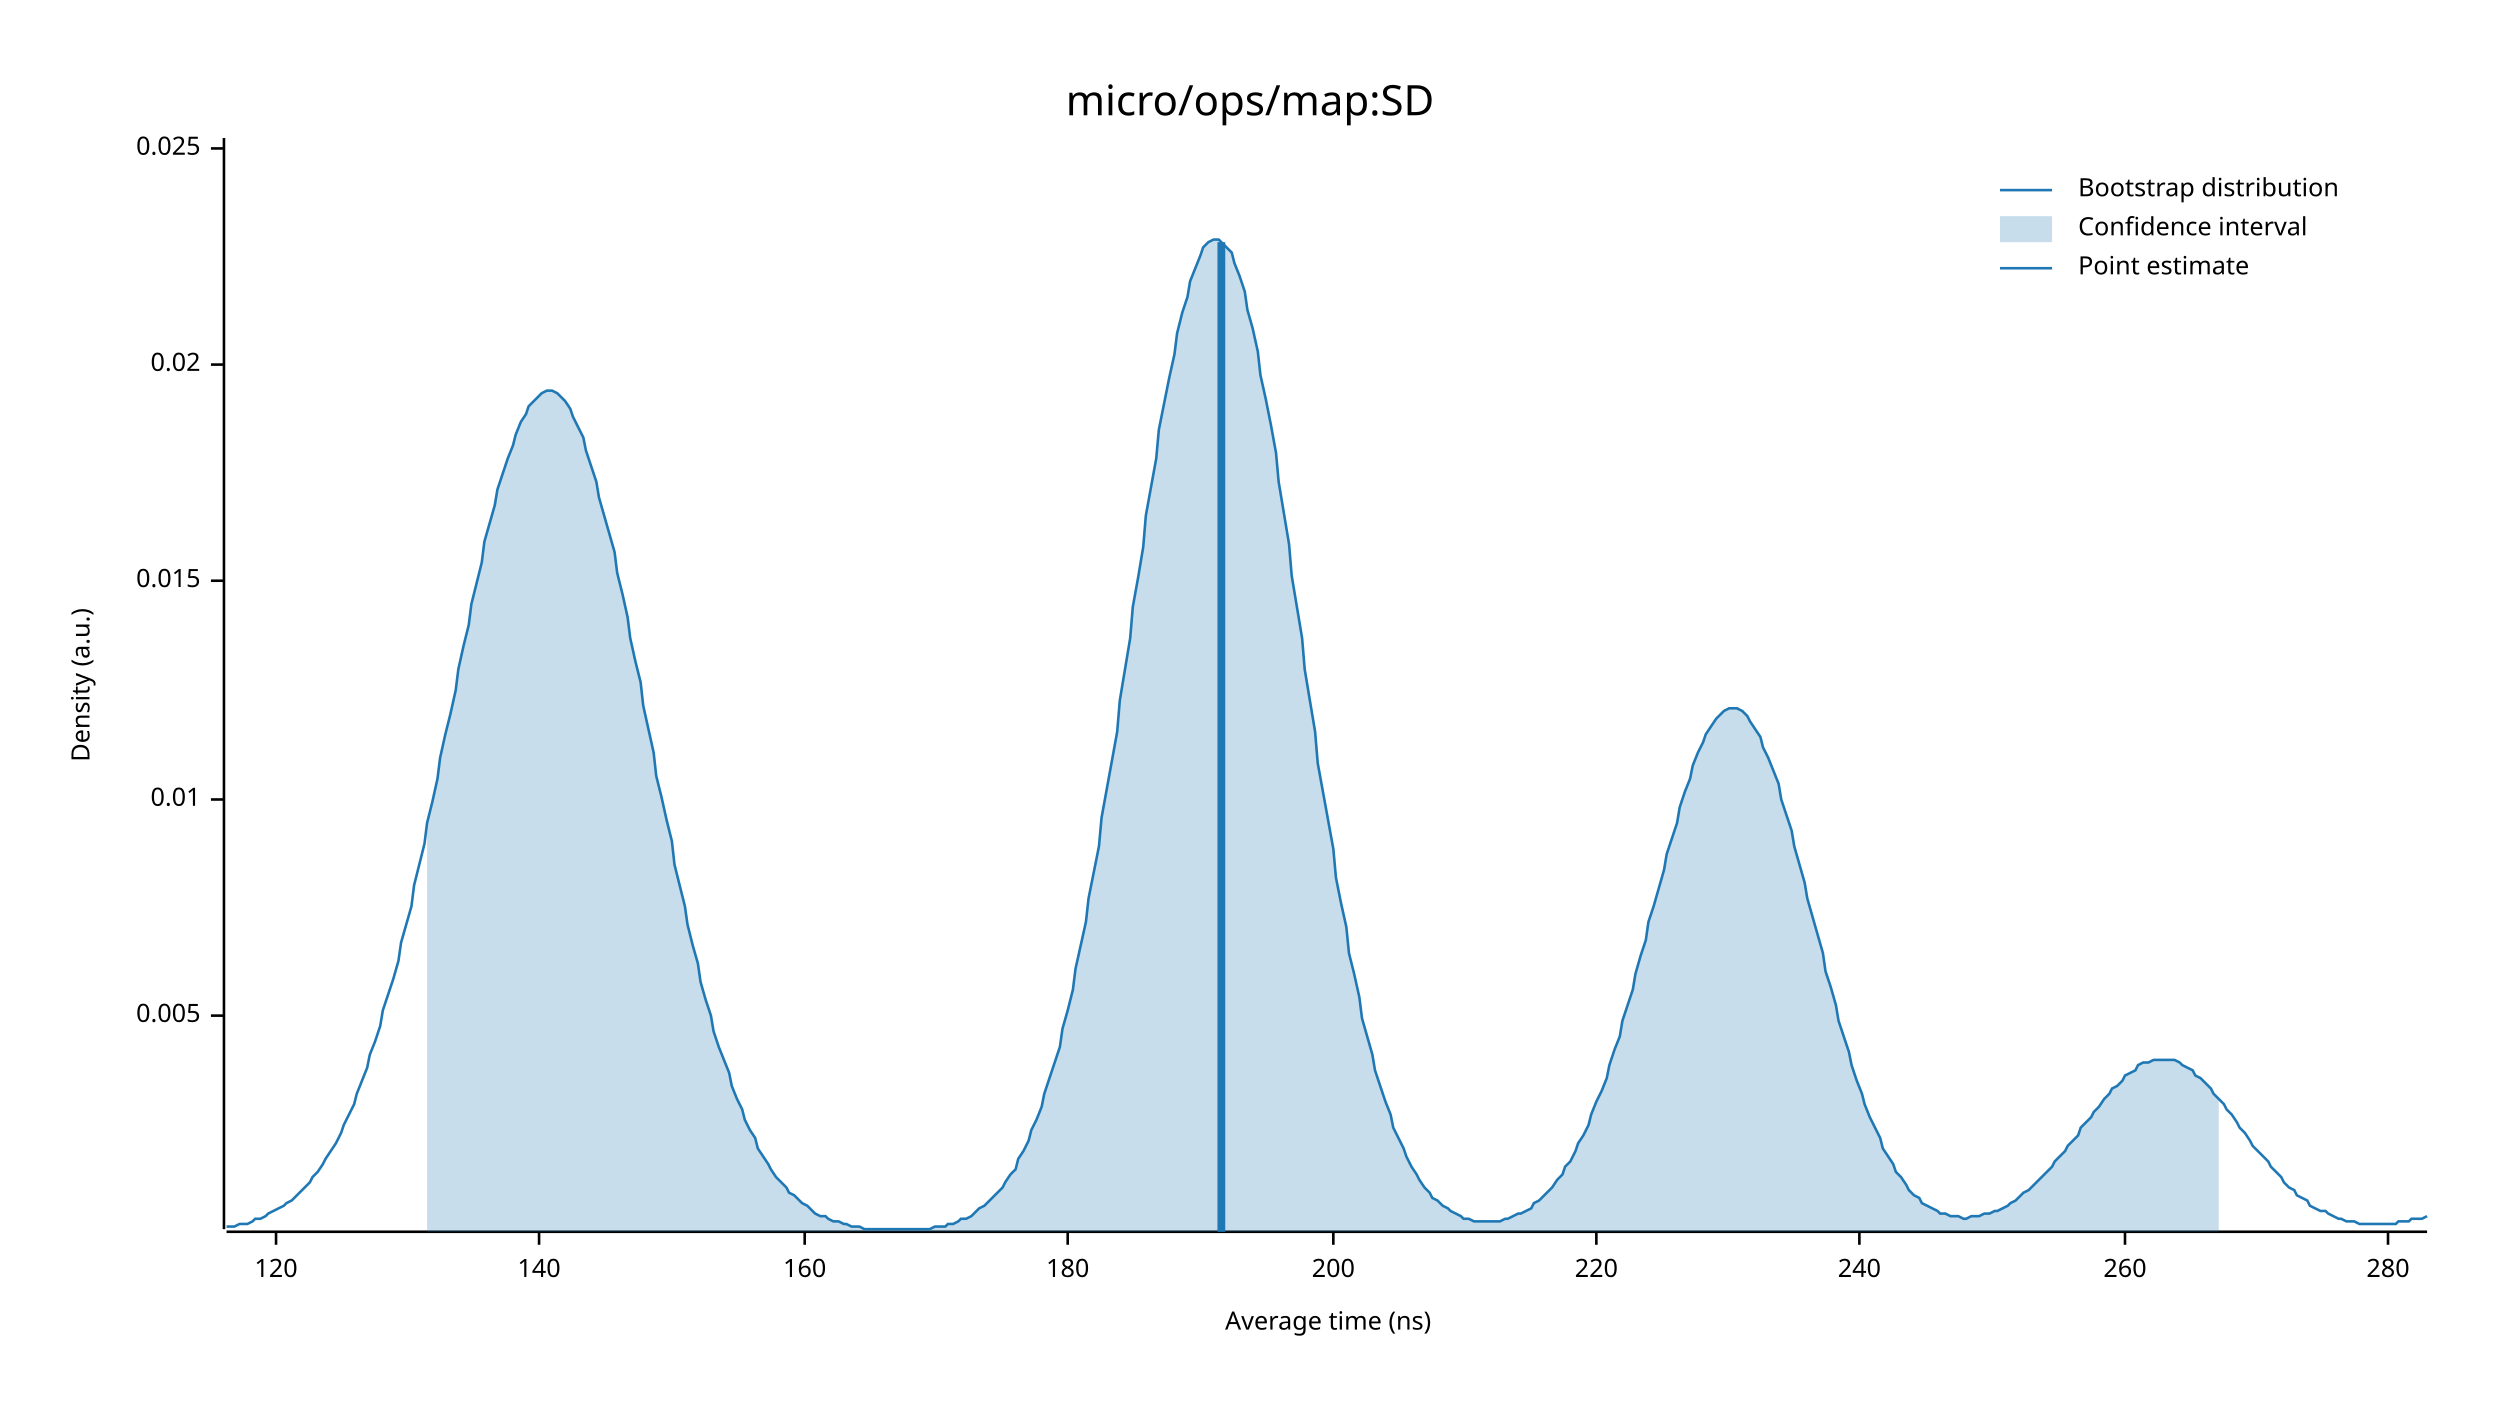
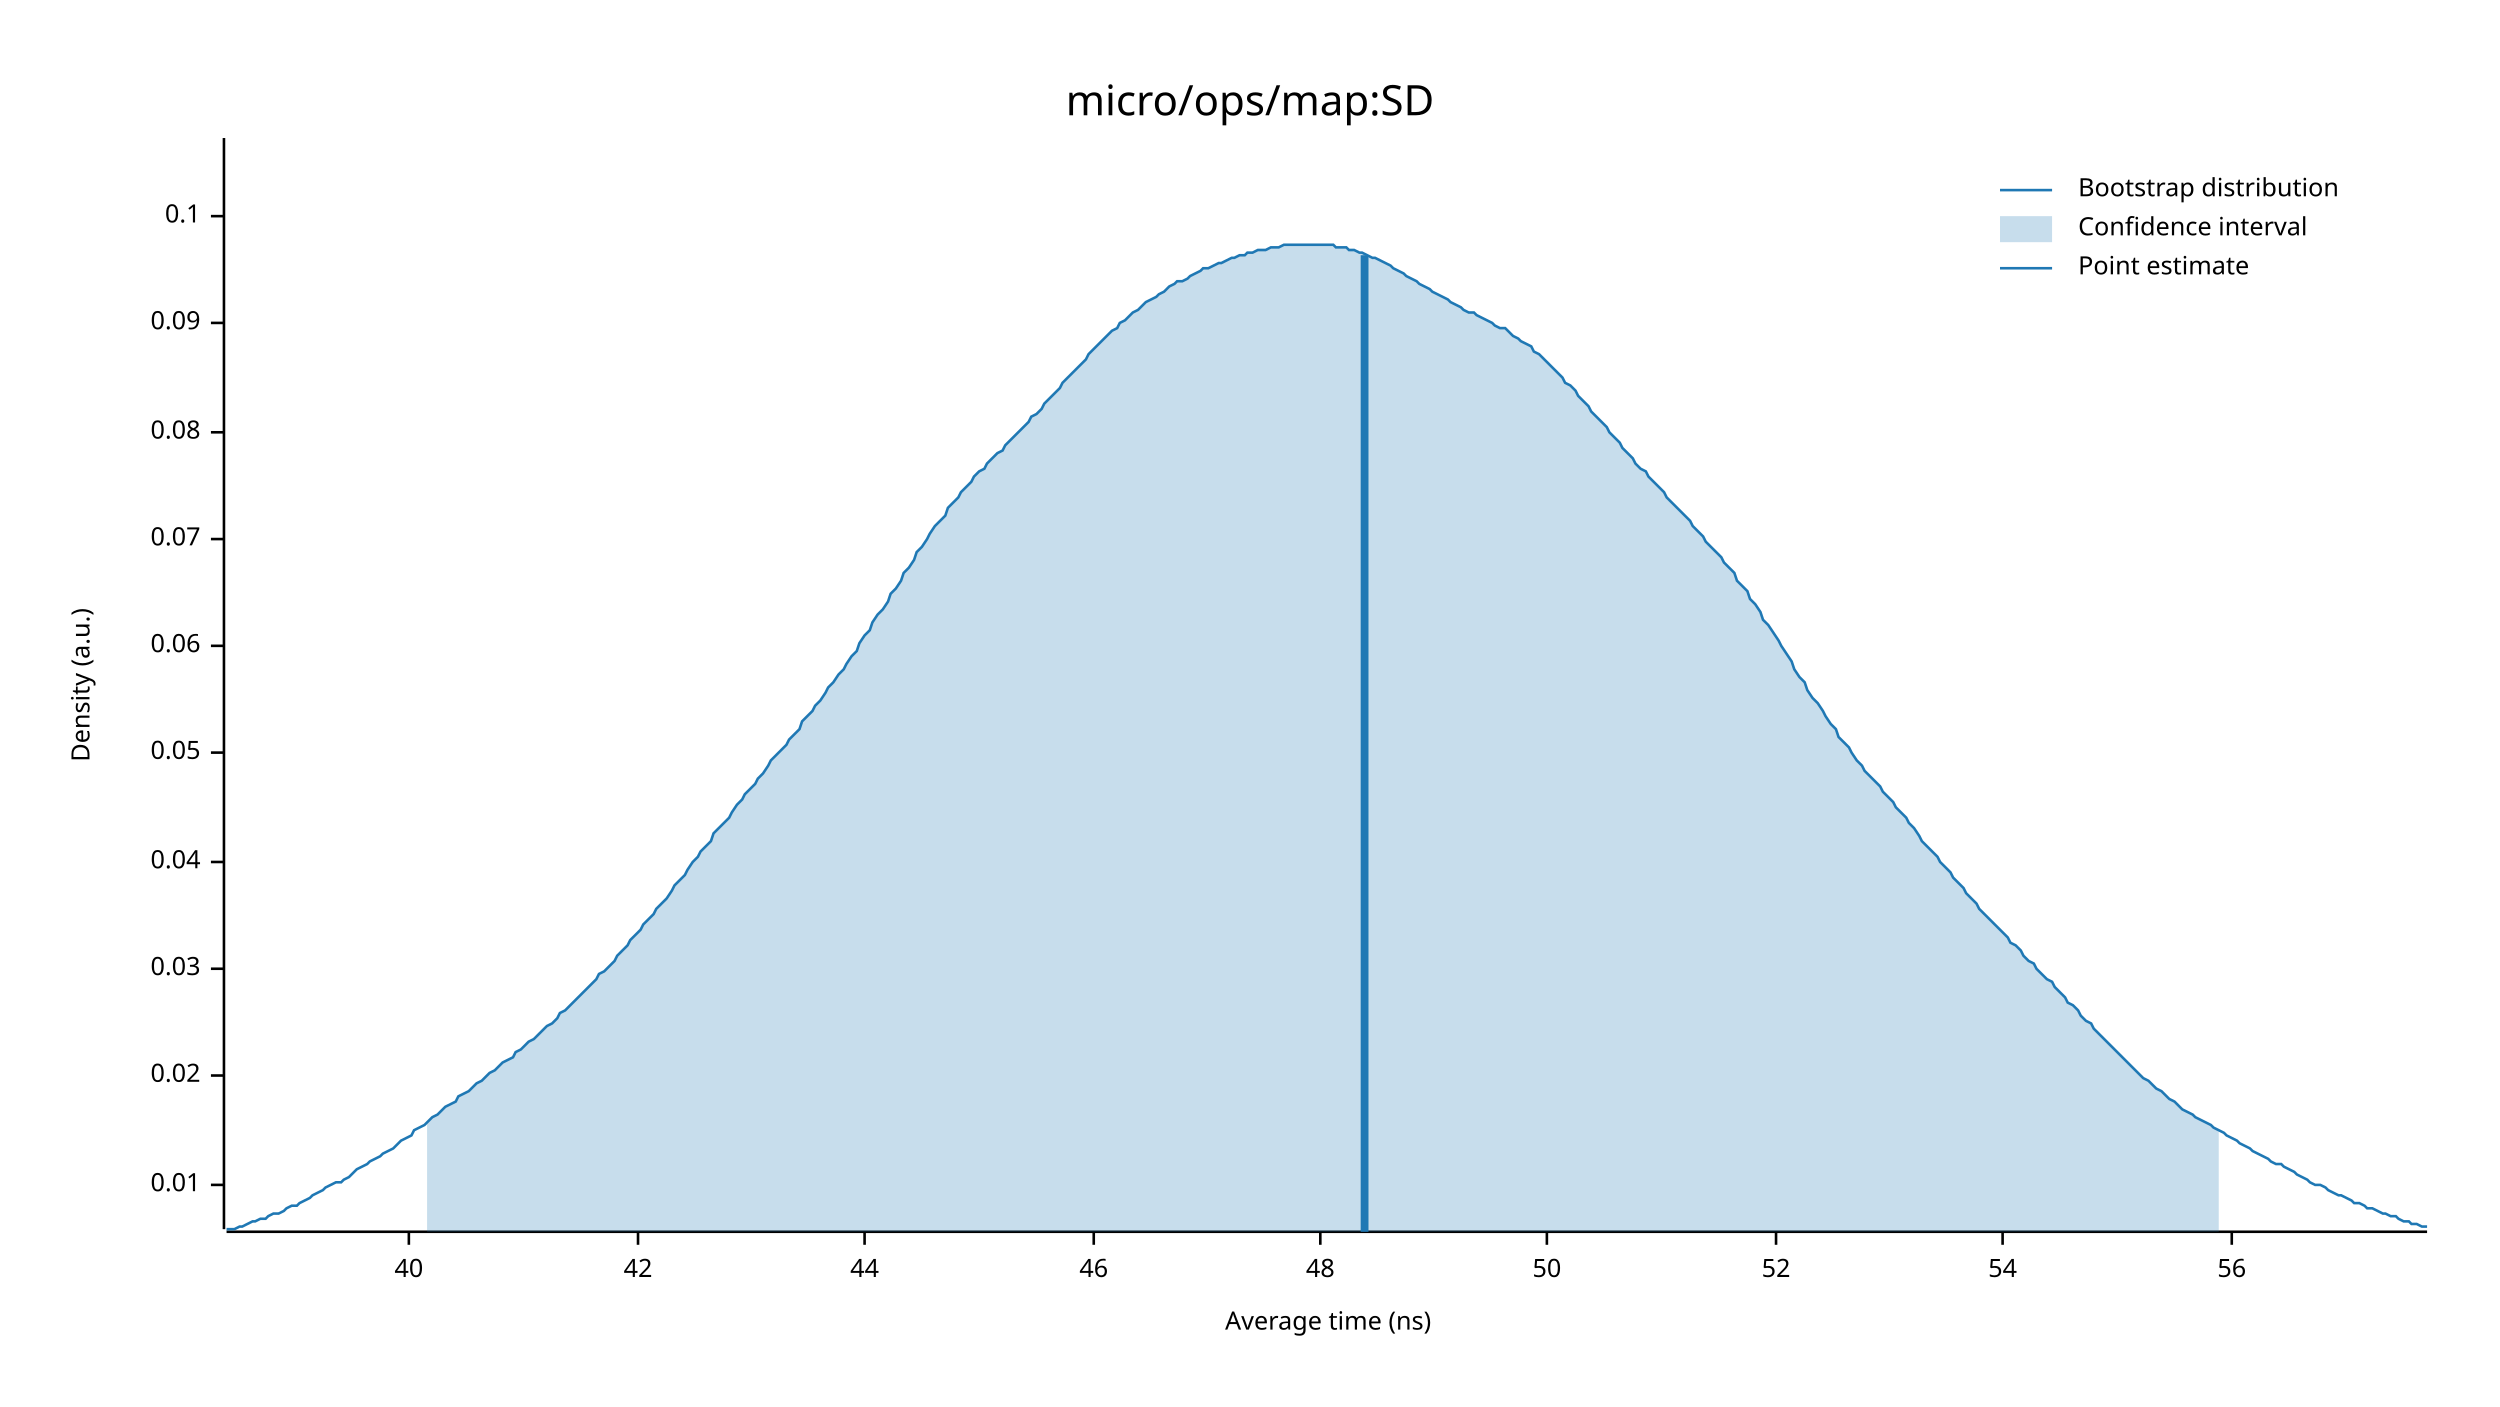
<svg xmlns="http://www.w3.org/2000/svg" width="960" height="540" viewBox="0 0 960 540">
  <text x="480" y="32" dy="0.76em" text-anchor="middle" font-family="sans-serif" font-size="16.129" opacity="1" fill="#000000">
micro/ops/map:SD
</text>
  <text x="27" y="263" dy="0.76em" text-anchor="middle" font-family="sans-serif" font-size="9.677" opacity="1" fill="#000000" transform="rotate(270, 27, 263)">
Density (a.u.)
</text>
  <text x="510" y="513" dy="-0.5ex" text-anchor="middle" font-family="sans-serif" font-size="9.677" opacity="1" fill="#000000">
Average time (ns)
</text>
  <polyline fill="none" opacity="1" stroke="#000000" stroke-width="1" points="86,53 86,472 " />
-   <text x="77" y="390" dy="0.5ex" text-anchor="end" font-family="sans-serif" font-size="9.677" opacity="1" fill="#000000">
- 0.005
- </text>
-   <polyline fill="none" opacity="1" stroke="#000000" stroke-width="1" points="81,390 86,390 " />
-   <text x="77" y="307" dy="0.5ex" text-anchor="end" font-family="sans-serif" font-size="9.677" opacity="1" fill="#000000">
+   <text x="77" y="455" dy="0.5ex" text-anchor="end" font-family="sans-serif" font-size="9.677" opacity="1" fill="#000000">
0.01
</text>
-   <polyline fill="none" opacity="1" stroke="#000000" stroke-width="1" points="81,307 86,307 " />
-   <text x="77" y="223" dy="0.5ex" text-anchor="end" font-family="sans-serif" font-size="9.677" opacity="1" fill="#000000">
- 0.015
- </text>
-   <polyline fill="none" opacity="1" stroke="#000000" stroke-width="1" points="81,223 86,223 " />
-   <text x="77" y="140" dy="0.5ex" text-anchor="end" font-family="sans-serif" font-size="9.677" opacity="1" fill="#000000">
+   <polyline fill="none" opacity="1" stroke="#000000" stroke-width="1" points="81,455 86,455 " />
+   <text x="77" y="413" dy="0.5ex" text-anchor="end" font-family="sans-serif" font-size="9.677" opacity="1" fill="#000000">
0.02
</text>
-   <polyline fill="none" opacity="1" stroke="#000000" stroke-width="1" points="81,140 86,140 " />
-   <text x="77" y="57" dy="0.5ex" text-anchor="end" font-family="sans-serif" font-size="9.677" opacity="1" fill="#000000">
- 0.025
+   <polyline fill="none" opacity="1" stroke="#000000" stroke-width="1" points="81,413 86,413 " />
+   <text x="77" y="372" dy="0.5ex" text-anchor="end" font-family="sans-serif" font-size="9.677" opacity="1" fill="#000000">
+ 0.03
</text>
-   <polyline fill="none" opacity="1" stroke="#000000" stroke-width="1" points="81,57 86,57 " />
+   <polyline fill="none" opacity="1" stroke="#000000" stroke-width="1" points="81,372 86,372 " />
+   <text x="77" y="331" dy="0.5ex" text-anchor="end" font-family="sans-serif" font-size="9.677" opacity="1" fill="#000000">
+ 0.04
+ </text>
+   <polyline fill="none" opacity="1" stroke="#000000" stroke-width="1" points="81,331 86,331 " />
+   <text x="77" y="289" dy="0.5ex" text-anchor="end" font-family="sans-serif" font-size="9.677" opacity="1" fill="#000000">
+ 0.05
+ </text>
+   <polyline fill="none" opacity="1" stroke="#000000" stroke-width="1" points="81,289 86,289 " />
+   <text x="77" y="248" dy="0.5ex" text-anchor="end" font-family="sans-serif" font-size="9.677" opacity="1" fill="#000000">
+ 0.06
+ </text>
+   <polyline fill="none" opacity="1" stroke="#000000" stroke-width="1" points="81,248 86,248 " />
+   <text x="77" y="207" dy="0.5ex" text-anchor="end" font-family="sans-serif" font-size="9.677" opacity="1" fill="#000000">
+ 0.07
+ </text>
+   <polyline fill="none" opacity="1" stroke="#000000" stroke-width="1" points="81,207 86,207 " />
+   <text x="77" y="166" dy="0.5ex" text-anchor="end" font-family="sans-serif" font-size="9.677" opacity="1" fill="#000000">
+ 0.08
+ </text>
+   <polyline fill="none" opacity="1" stroke="#000000" stroke-width="1" points="81,166 86,166 " />
+   <text x="77" y="124" dy="0.5ex" text-anchor="end" font-family="sans-serif" font-size="9.677" opacity="1" fill="#000000">
+ 0.09
+ </text>
+   <polyline fill="none" opacity="1" stroke="#000000" stroke-width="1" points="81,124 86,124 " />
+   <text x="77" y="83" dy="0.5ex" text-anchor="end" font-family="sans-serif" font-size="9.677" opacity="1" fill="#000000">
+ 0.1
+ </text>
+   <polyline fill="none" opacity="1" stroke="#000000" stroke-width="1" points="81,83 86,83 " />
  <polyline fill="none" opacity="1" stroke="#000000" stroke-width="1" points="87,473 932,473 " />
-   <text x="106" y="483" dy="0.76em" text-anchor="middle" font-family="sans-serif" font-size="9.677" opacity="1" fill="#000000">
- 120
+   <text x="157" y="483" dy="0.76em" text-anchor="middle" font-family="sans-serif" font-size="9.677" opacity="1" fill="#000000">
+ 40
</text>
-   <polyline fill="none" opacity="1" stroke="#000000" stroke-width="1" points="106,473 106,478 " />
-   <text x="207" y="483" dy="0.76em" text-anchor="middle" font-family="sans-serif" font-size="9.677" opacity="1" fill="#000000">
- 140
+   <polyline fill="none" opacity="1" stroke="#000000" stroke-width="1" points="157,473 157,478 " />
+   <text x="245" y="483" dy="0.76em" text-anchor="middle" font-family="sans-serif" font-size="9.677" opacity="1" fill="#000000">
+ 42
</text>
-   <polyline fill="none" opacity="1" stroke="#000000" stroke-width="1" points="207,473 207,478 " />
-   <text x="309" y="483" dy="0.76em" text-anchor="middle" font-family="sans-serif" font-size="9.677" opacity="1" fill="#000000">
- 160
+   <polyline fill="none" opacity="1" stroke="#000000" stroke-width="1" points="245,473 245,478 " />
+   <text x="332" y="483" dy="0.76em" text-anchor="middle" font-family="sans-serif" font-size="9.677" opacity="1" fill="#000000">
+ 44
</text>
-   <polyline fill="none" opacity="1" stroke="#000000" stroke-width="1" points="309,473 309,478 " />
-   <text x="410" y="483" dy="0.76em" text-anchor="middle" font-family="sans-serif" font-size="9.677" opacity="1" fill="#000000">
- 180
+   <polyline fill="none" opacity="1" stroke="#000000" stroke-width="1" points="332,473 332,478 " />
+   <text x="420" y="483" dy="0.76em" text-anchor="middle" font-family="sans-serif" font-size="9.677" opacity="1" fill="#000000">
+ 46
</text>
-   <polyline fill="none" opacity="1" stroke="#000000" stroke-width="1" points="410,473 410,478 " />
-   <text x="512" y="483" dy="0.76em" text-anchor="middle" font-family="sans-serif" font-size="9.677" opacity="1" fill="#000000">
- 200
+   <polyline fill="none" opacity="1" stroke="#000000" stroke-width="1" points="420,473 420,478 " />
+   <text x="507" y="483" dy="0.76em" text-anchor="middle" font-family="sans-serif" font-size="9.677" opacity="1" fill="#000000">
+ 48
</text>
-   <polyline fill="none" opacity="1" stroke="#000000" stroke-width="1" points="512,473 512,478 " />
-   <text x="613" y="483" dy="0.76em" text-anchor="middle" font-family="sans-serif" font-size="9.677" opacity="1" fill="#000000">
- 220
+   <polyline fill="none" opacity="1" stroke="#000000" stroke-width="1" points="507,473 507,478 " />
+   <text x="594" y="483" dy="0.76em" text-anchor="middle" font-family="sans-serif" font-size="9.677" opacity="1" fill="#000000">
+ 50
</text>
-   <polyline fill="none" opacity="1" stroke="#000000" stroke-width="1" points="613,473 613,478 " />
-   <text x="714" y="483" dy="0.76em" text-anchor="middle" font-family="sans-serif" font-size="9.677" opacity="1" fill="#000000">
- 240
+   <polyline fill="none" opacity="1" stroke="#000000" stroke-width="1" points="594,473 594,478 " />
+   <text x="682" y="483" dy="0.76em" text-anchor="middle" font-family="sans-serif" font-size="9.677" opacity="1" fill="#000000">
+ 52
</text>
-   <polyline fill="none" opacity="1" stroke="#000000" stroke-width="1" points="714,473 714,478 " />
-   <text x="816" y="483" dy="0.76em" text-anchor="middle" font-family="sans-serif" font-size="9.677" opacity="1" fill="#000000">
- 260
+   <polyline fill="none" opacity="1" stroke="#000000" stroke-width="1" points="682,473 682,478 " />
+   <text x="769" y="483" dy="0.76em" text-anchor="middle" font-family="sans-serif" font-size="9.677" opacity="1" fill="#000000">
+ 54
</text>
-   <polyline fill="none" opacity="1" stroke="#000000" stroke-width="1" points="816,473 816,478 " />
-   <text x="917" y="483" dy="0.76em" text-anchor="middle" font-family="sans-serif" font-size="9.677" opacity="1" fill="#000000">
- 280
+   <polyline fill="none" opacity="1" stroke="#000000" stroke-width="1" points="769,473 769,478 " />
+   <text x="857" y="483" dy="0.76em" text-anchor="middle" font-family="sans-serif" font-size="9.677" opacity="1" fill="#000000">
+ 56
</text>
-   <polyline fill="none" opacity="1" stroke="#000000" stroke-width="1" points="917,473 917,478 " />
-   <polyline fill="none" opacity="1" stroke="#1F78B4" stroke-width="1" points="87,471 88,471 90,471 92,470 93,470 95,470 97,469 98,468 100,468 102,467 103,466 105,465 107,464 109,463 110,462 112,461 114,459 115,458 117,456 119,454 120,452 122,450 124,447 125,445 127,442 129,439 131,435 132,432 134,428 136,424 137,420 139,415 141,410 142,405 144,400 146,394 147,388 149,382 151,376 153,369 154,362 156,355 158,348 159,340 161,332 163,324 164,316 166,308 168,299 169,291 171,282 173,274 175,265 176,257 178,248 180,240 181,232 183,224 185,216 186,208 188,201 190,194 191,188 193,182 195,176 197,171 198,167 200,162 202,159 203,156 205,154 207,152 208,151 210,150 212,150 214,151 215,152 217,154 219,157 220,160 222,164 224,168 225,173 227,179 229,185 230,191 232,198 234,205 236,212 237,220 239,228 241,237 242,245 244,254 246,262 247,271 249,280 251,289 252,298 254,306 256,315 258,323 259,332 261,340 263,348 264,355 266,363 268,370 269,377 271,384 273,390 274,396 276,402 278,407 280,412 281,417 283,422 285,426 286,430 288,434 290,437 291,441 293,444 295,447 296,449 298,452 300,454 302,456 303,458 305,459 307,461 308,462 310,463 312,465 313,466 315,467 317,467 318,468 320,469 322,469 324,470 325,470 327,471 329,471 330,471 332,472 334,472 335,472 337,472 339,472 341,472 342,472 344,472 346,472 347,472 349,472 351,472 352,472 354,472 356,472 357,472 359,471 361,471 363,471 364,470 366,470 368,469 369,468 371,468 373,467 374,466 376,464 378,463 379,462 381,460 383,458 385,456 386,454 388,451 390,449 391,445 393,442 395,438 396,434 398,430 400,425 401,420 403,414 405,408 407,402 408,395 410,388 412,380 413,372 415,363 417,354 418,345 420,335 422,325 423,314 425,303 427,292 429,281 430,269 432,257 434,245 435,233 437,222 439,210 440,198 442,187 444,176 445,165 447,155 449,145 451,136 452,128 454,120 456,114 457,108 459,103 461,98 462,95 464,93 466,92 468,92 469,93 471,95 473,97 474,101 476,106 478,112 479,119 481,126 483,135 484,144 486,153 488,163 490,174 491,185 493,197 495,209 496,221 498,233 500,245 501,257 503,269 505,281 506,293 508,304 510,315 512,326 513,337 515,347 517,356 518,366 520,374 522,383 523,391 525,398 527,405 528,411 530,417 532,423 534,428 535,433 537,437 539,441 540,444 542,448 544,451 545,453 547,456 549,458 550,460 552,461 554,463 556,464 557,465 559,466 561,467 562,468 564,468 566,469 567,469 569,469 571,469 573,469 574,469 576,469 578,468 579,468 581,467 583,466 584,466 586,465 588,464 589,462 591,461 593,459 595,457 596,456 598,453 600,451 601,448 603,446 605,442 606,439 608,436 610,432 611,428 613,423 615,419 617,414 618,409 620,403 622,398 623,392 625,386 627,380 628,374 630,367 632,361 633,354 635,348 637,341 639,334 640,328 642,322 644,316 645,310 647,304 649,299 650,294 652,289 654,285 655,282 657,279 659,276 661,274 662,273 664,272 666,272 667,272 669,273 671,275 672,277 674,280 676,283 677,287 679,291 681,296 683,301 684,307 686,313 688,319 689,325 691,332 693,339 694,345 696,352 698,359 700,366 701,373 703,379 705,386 706,392 708,398 710,404 711,409 713,415 715,420 716,424 718,429 720,433 722,437 723,441 725,444 727,447 728,450 730,452 732,455 733,457 735,459 737,460 738,462 740,463 742,464 744,465 745,466 747,466 749,467 750,467 752,467 754,468 755,468 757,467 759,467 760,467 762,466 764,466 766,465 767,465 769,464 771,463 772,462 774,461 776,459 777,458 779,457 781,455 782,454 784,452 786,450 788,448 789,446 791,444 793,442 794,440 796,438 798,436 799,433 801,431 803,429 804,427 806,425 808,422 810,420 811,418 813,417 815,415 816,413 818,412 820,411 821,409 823,408 825,408 827,407 828,407 830,407 832,407 833,407 835,407 837,408 838,409 840,410 842,411 843,413 845,414 847,416 849,418 850,420 852,422 854,424 855,426 857,428 859,431 860,433 862,435 864,438 865,440 867,442 869,444 871,446 872,448 874,450 876,452 877,454 879,456 881,457 882,459 884,460 886,461 887,463 889,464 891,465 893,465 894,466 896,467 898,468 899,468 901,469 903,469 904,469 906,470 908,470 909,470 911,470 913,470 915,470 916,470 918,470 920,470 921,469 923,469 925,469 926,468 928,468 930,468 932,467 " />
-   <polygon opacity="0.25" fill="#1F78B4" points="164,316 166,308 168,299 169,291 171,282 173,274 175,265 176,257 178,248 180,240 181,232 183,224 185,216 186,208 188,201 190,194 191,188 193,182 195,176 197,171 198,167 200,162 202,159 203,156 205,154 207,152 208,151 210,150 212,150 214,151 215,152 217,154 219,157 220,160 222,164 224,168 225,173 227,179 229,185 230,191 232,198 234,205 236,212 237,220 239,228 241,237 242,245 244,254 246,262 247,271 249,280 251,289 252,298 254,306 256,315 258,323 259,332 261,340 263,348 264,355 266,363 268,370 269,377 271,384 273,390 274,396 276,402 278,407 280,412 281,417 283,422 285,426 286,430 288,434 290,437 291,441 293,444 295,447 296,449 298,452 300,454 302,456 303,458 305,459 307,461 308,462 310,463 312,465 313,466 315,467 317,467 318,468 320,469 322,469 324,470 325,470 327,471 329,471 330,471 332,472 334,472 335,472 337,472 339,472 341,472 342,472 344,472 346,472 347,472 349,472 351,472 352,472 354,472 356,472 357,472 359,471 361,471 363,471 364,470 366,470 368,469 369,468 371,468 373,467 374,466 376,464 378,463 379,462 381,460 383,458 385,456 386,454 388,451 390,449 391,445 393,442 395,438 396,434 398,430 400,425 401,420 403,414 405,408 407,402 408,395 410,388 412,380 413,372 415,363 417,354 418,345 420,335 422,325 423,314 425,303 427,292 429,281 430,269 432,257 434,245 435,233 437,222 439,210 440,198 442,187 444,176 445,165 447,155 449,145 451,136 452,128 454,120 456,114 457,108 459,103 461,98 462,95 464,93 466,92 468,92 469,93 471,95 473,97 474,101 476,106 478,112 479,119 481,126 483,135 484,144 486,153 488,163 490,174 491,185 493,197 495,209 496,221 498,233 500,245 501,257 503,269 505,281 506,293 508,304 510,315 512,326 513,337 515,347 517,356 518,366 520,374 522,383 523,391 525,398 527,405 528,411 530,417 532,423 534,428 535,433 537,437 539,441 540,444 542,448 544,451 545,453 547,456 549,458 550,460 552,461 554,463 556,464 557,465 559,466 561,467 562,468 564,468 566,469 567,469 569,469 571,469 573,469 574,469 576,469 578,468 579,468 581,467 583,466 584,466 586,465 588,464 589,462 591,461 593,459 595,457 596,456 598,453 600,451 601,448 603,446 605,442 606,439 608,436 610,432 611,428 613,423 615,419 617,414 618,409 620,403 622,398 623,392 625,386 627,380 628,374 630,367 632,361 633,354 635,348 637,341 639,334 640,328 642,322 644,316 645,310 647,304 649,299 650,294 652,289 654,285 655,282 657,279 659,276 661,274 662,273 664,272 666,272 667,272 669,273 671,275 672,277 674,280 676,283 677,287 679,291 681,296 683,301 684,307 686,313 688,319 689,325 691,332 693,339 694,345 696,352 698,359 700,366 701,373 703,379 705,386 706,392 708,398 710,404 711,409 713,415 715,420 716,424 718,429 720,433 722,437 723,441 725,444 727,447 728,450 730,452 732,455 733,457 735,459 737,460 738,462 740,463 742,464 744,465 745,466 747,466 749,467 750,467 752,467 754,468 755,468 757,467 759,467 760,467 762,466 764,466 766,465 767,465 769,464 771,463 772,462 774,461 776,459 777,458 779,457 781,455 782,454 784,452 786,450 788,448 789,446 791,444 793,442 794,440 796,438 798,436 799,433 801,431 803,429 804,427 806,425 808,422 810,420 811,418 813,417 815,415 816,413 818,412 820,411 821,409 823,408 825,408 827,407 828,407 830,407 832,407 833,407 835,407 837,408 838,409 840,410 842,411 843,413 845,414 847,416 849,418 850,420 852,422 852,473 164,473 " />
-   <polyline fill="none" opacity="1" stroke="#1F78B4" stroke-width="3" points="469,473 469,93 " />
+   <polyline fill="none" opacity="1" stroke="#000000" stroke-width="1" points="857,473 857,478 " />
+   <polyline fill="none" opacity="1" stroke="#1F78B4" stroke-width="1" points="87,472 88,472 90,472 92,471 93,471 95,470 97,469 98,469 100,468 102,468 103,467 105,466 107,466 109,465 110,464 112,463 114,463 115,462 117,461 119,460 120,459 122,458 124,457 125,456 127,455 129,454 131,454 132,453 134,452 136,450 137,449 139,448 141,447 142,446 144,445 146,444 147,443 149,442 151,441 153,439 154,438 156,437 158,436 159,434 161,433 163,432 164,431 166,429 168,428 169,427 171,425 173,424 175,423 176,421 178,420 180,419 181,418 183,416 185,415 186,414 188,412 190,411 191,410 193,408 195,407 197,406 198,404 200,403 202,401 203,400 205,399 207,397 208,396 210,394 212,393 214,391 215,389 217,388 219,386 220,385 222,383 224,381 225,380 227,378 229,376 230,374 232,373 234,371 236,369 237,367 239,365 241,363 242,361 244,359 246,357 247,355 249,353 251,351 252,349 254,347 256,345 258,342 259,340 261,338 263,336 264,334 266,331 268,329 269,327 271,325 273,323 274,320 276,318 278,316 280,314 281,312 283,309 285,307 286,305 288,303 290,301 291,299 293,297 295,294 296,292 298,290 300,288 302,286 303,284 305,282 307,280 308,277 310,275 312,273 313,271 315,269 317,266 318,264 320,262 322,259 324,257 325,255 327,252 329,250 330,247 332,244 334,242 335,239 337,236 339,234 341,231 342,228 344,226 346,223 347,220 349,218 351,215 352,212 354,210 356,207 357,205 359,202 361,200 363,198 364,195 366,193 368,191 369,189 371,187 373,185 374,183 376,181 378,180 379,178 381,176 383,174 385,173 386,171 388,169 390,167 391,166 393,164 395,162 396,160 398,159 400,157 401,155 403,153 405,151 407,149 408,147 410,145 412,143 413,142 415,140 417,138 418,136 420,134 422,132 423,131 425,129 427,127 429,126 430,124 432,123 434,121 435,120 437,119 439,117 440,116 442,115 444,114 445,113 447,112 449,110 451,109 452,108 454,108 456,107 457,106 459,105 461,104 462,103 464,103 466,102 468,101 469,101 471,100 473,99 474,99 476,98 478,98 479,97 481,97 483,96 484,96 486,96 488,95 490,95 491,95 493,94 495,94 496,94 498,94 500,94 501,94 503,94 505,94 506,94 508,94 510,94 512,94 513,95 515,95 517,95 518,96 520,96 522,97 523,97 525,98 527,99 528,99 530,100 532,101 534,102 535,103 537,104 539,105 540,106 542,107 544,108 545,109 547,110 549,111 550,112 552,113 554,114 556,115 557,116 559,117 561,118 562,119 564,120 566,120 567,121 569,122 571,123 573,124 574,125 576,126 578,126 579,127 581,129 583,130 584,131 586,132 588,133 589,135 591,136 593,138 595,140 596,141 598,143 600,145 601,147 603,148 605,150 606,152 608,154 610,156 611,158 613,160 615,162 617,164 618,166 620,168 622,170 623,172 625,174 627,176 628,178 630,180 632,181 633,183 635,185 637,187 639,189 640,191 642,193 644,195 645,196 647,198 649,200 650,202 652,204 654,206 655,208 657,210 659,212 661,214 662,216 664,218 666,220 667,223 669,225 671,227 672,230 674,232 676,235 677,238 679,240 681,243 683,246 684,248 686,251 688,254 689,257 691,260 693,262 694,265 696,268 698,270 700,273 701,275 703,278 705,280 706,283 708,285 710,287 711,289 713,292 715,294 716,296 718,298 720,300 722,302 723,304 725,306 727,308 728,310 730,312 732,314 733,316 735,318 737,321 738,323 740,325 742,327 744,329 745,331 747,333 749,335 750,337 752,339 754,341 755,343 757,345 759,347 760,349 762,351 764,353 766,355 767,356 769,358 771,360 772,362 774,363 776,365 777,367 779,369 781,370 782,372 784,374 786,376 788,377 789,379 791,381 793,383 794,385 796,386 798,388 799,390 801,392 803,393 804,395 806,397 808,399 810,401 811,402 813,404 815,406 816,407 818,409 820,411 821,412 823,414 825,415 827,417 828,418 830,419 832,421 833,422 835,423 837,425 838,426 840,427 842,428 843,429 845,430 847,431 849,432 850,433 852,434 854,435 855,436 857,437 859,438 860,439 862,440 864,441 865,442 867,443 869,444 871,445 872,446 874,447 876,447 877,448 879,449 881,450 882,451 884,452 886,453 887,454 889,455 891,455 893,456 894,457 896,458 898,459 899,459 901,460 903,461 904,462 906,462 908,463 909,464 911,464 913,465 915,466 916,466 918,467 920,467 921,468 923,469 925,469 926,470 928,470 930,471 932,471 " />
+   <polygon opacity="0.25" fill="#1F78B4" points="164,431 166,429 168,428 169,427 171,425 173,424 175,423 176,421 178,420 180,419 181,418 183,416 185,415 186,414 188,412 190,411 191,410 193,408 195,407 197,406 198,404 200,403 202,401 203,400 205,399 207,397 208,396 210,394 212,393 214,391 215,389 217,388 219,386 220,385 222,383 224,381 225,380 227,378 229,376 230,374 232,373 234,371 236,369 237,367 239,365 241,363 242,361 244,359 246,357 247,355 249,353 251,351 252,349 254,347 256,345 258,342 259,340 261,338 263,336 264,334 266,331 268,329 269,327 271,325 273,323 274,320 276,318 278,316 280,314 281,312 283,309 285,307 286,305 288,303 290,301 291,299 293,297 295,294 296,292 298,290 300,288 302,286 303,284 305,282 307,280 308,277 310,275 312,273 313,271 315,269 317,266 318,264 320,262 322,259 324,257 325,255 327,252 329,250 330,247 332,244 334,242 335,239 337,236 339,234 341,231 342,228 344,226 346,223 347,220 349,218 351,215 352,212 354,210 356,207 357,205 359,202 361,200 363,198 364,195 366,193 368,191 369,189 371,187 373,185 374,183 376,181 378,180 379,178 381,176 383,174 385,173 386,171 388,169 390,167 391,166 393,164 395,162 396,160 398,159 400,157 401,155 403,153 405,151 407,149 408,147 410,145 412,143 413,142 415,140 417,138 418,136 420,134 422,132 423,131 425,129 427,127 429,126 430,124 432,123 434,121 435,120 437,119 439,117 440,116 442,115 444,114 445,113 447,112 449,110 451,109 452,108 454,108 456,107 457,106 459,105 461,104 462,103 464,103 466,102 468,101 469,101 471,100 473,99 474,99 476,98 478,98 479,97 481,97 483,96 484,96 486,96 488,95 490,95 491,95 493,94 495,94 496,94 498,94 500,94 501,94 503,94 505,94 506,94 508,94 510,94 512,94 513,95 515,95 517,95 518,96 520,96 522,97 523,97 525,98 527,99 528,99 530,100 532,101 534,102 535,103 537,104 539,105 540,106 542,107 544,108 545,109 547,110 549,111 550,112 552,113 554,114 556,115 557,116 559,117 561,118 562,119 564,120 566,120 567,121 569,122 571,123 573,124 574,125 576,126 578,126 579,127 581,129 583,130 584,131 586,132 588,133 589,135 591,136 593,138 595,140 596,141 598,143 600,145 601,147 603,148 605,150 606,152 608,154 610,156 611,158 613,160 615,162 617,164 618,166 620,168 622,170 623,172 625,174 627,176 628,178 630,180 632,181 633,183 635,185 637,187 639,189 640,191 642,193 644,195 645,196 647,198 649,200 650,202 652,204 654,206 655,208 657,210 659,212 661,214 662,216 664,218 666,220 667,223 669,225 671,227 672,230 674,232 676,235 677,238 679,240 681,243 683,246 684,248 686,251 688,254 689,257 691,260 693,262 694,265 696,268 698,270 700,273 701,275 703,278 705,280 706,283 708,285 710,287 711,289 713,292 715,294 716,296 718,298 720,300 722,302 723,304 725,306 727,308 728,310 730,312 732,314 733,316 735,318 737,321 738,323 740,325 742,327 744,329 745,331 747,333 749,335 750,337 752,339 754,341 755,343 757,345 759,347 760,349 762,351 764,353 766,355 767,356 769,358 771,360 772,362 774,363 776,365 777,367 779,369 781,370 782,372 784,374 786,376 788,377 789,379 791,381 793,383 794,385 796,386 798,388 799,390 801,392 803,393 804,395 806,397 808,399 810,401 811,402 813,404 815,406 816,407 818,409 820,411 821,412 823,414 825,415 827,417 828,418 830,419 832,421 833,422 835,423 837,425 838,426 840,427 842,428 843,429 845,430 847,431 849,432 850,433 852,434 852,473 164,473 " />
+   <polyline fill="none" opacity="1" stroke="#1F78B4" stroke-width="3" points="524,473 524,98 " />
  <text x="798" y="68" dy="0.76em" text-anchor="start" font-family="sans-serif" font-size="9.677" opacity="1" fill="#000000">
Bootstrap distribution
</text>
  <text x="798" y="83" dy="0.76em" text-anchor="start" font-family="sans-serif" font-size="9.677" opacity="1" fill="#000000">
Confidence interval
</text>
  <text x="798" y="98" dy="0.76em" text-anchor="start" font-family="sans-serif" font-size="9.677" opacity="1" fill="#000000">
Point estimate
</text>
  <polyline fill="none" opacity="1" stroke="#1F78B4" stroke-width="1" points="768,73 788,73 " />
  <rect x="768" y="83" width="20" height="10" opacity="0.25" fill="#1F78B4" stroke="none" />
  <polyline fill="none" opacity="1" stroke="#1F78B4" stroke-width="1" points="768,103 788,103 " />
</svg>
